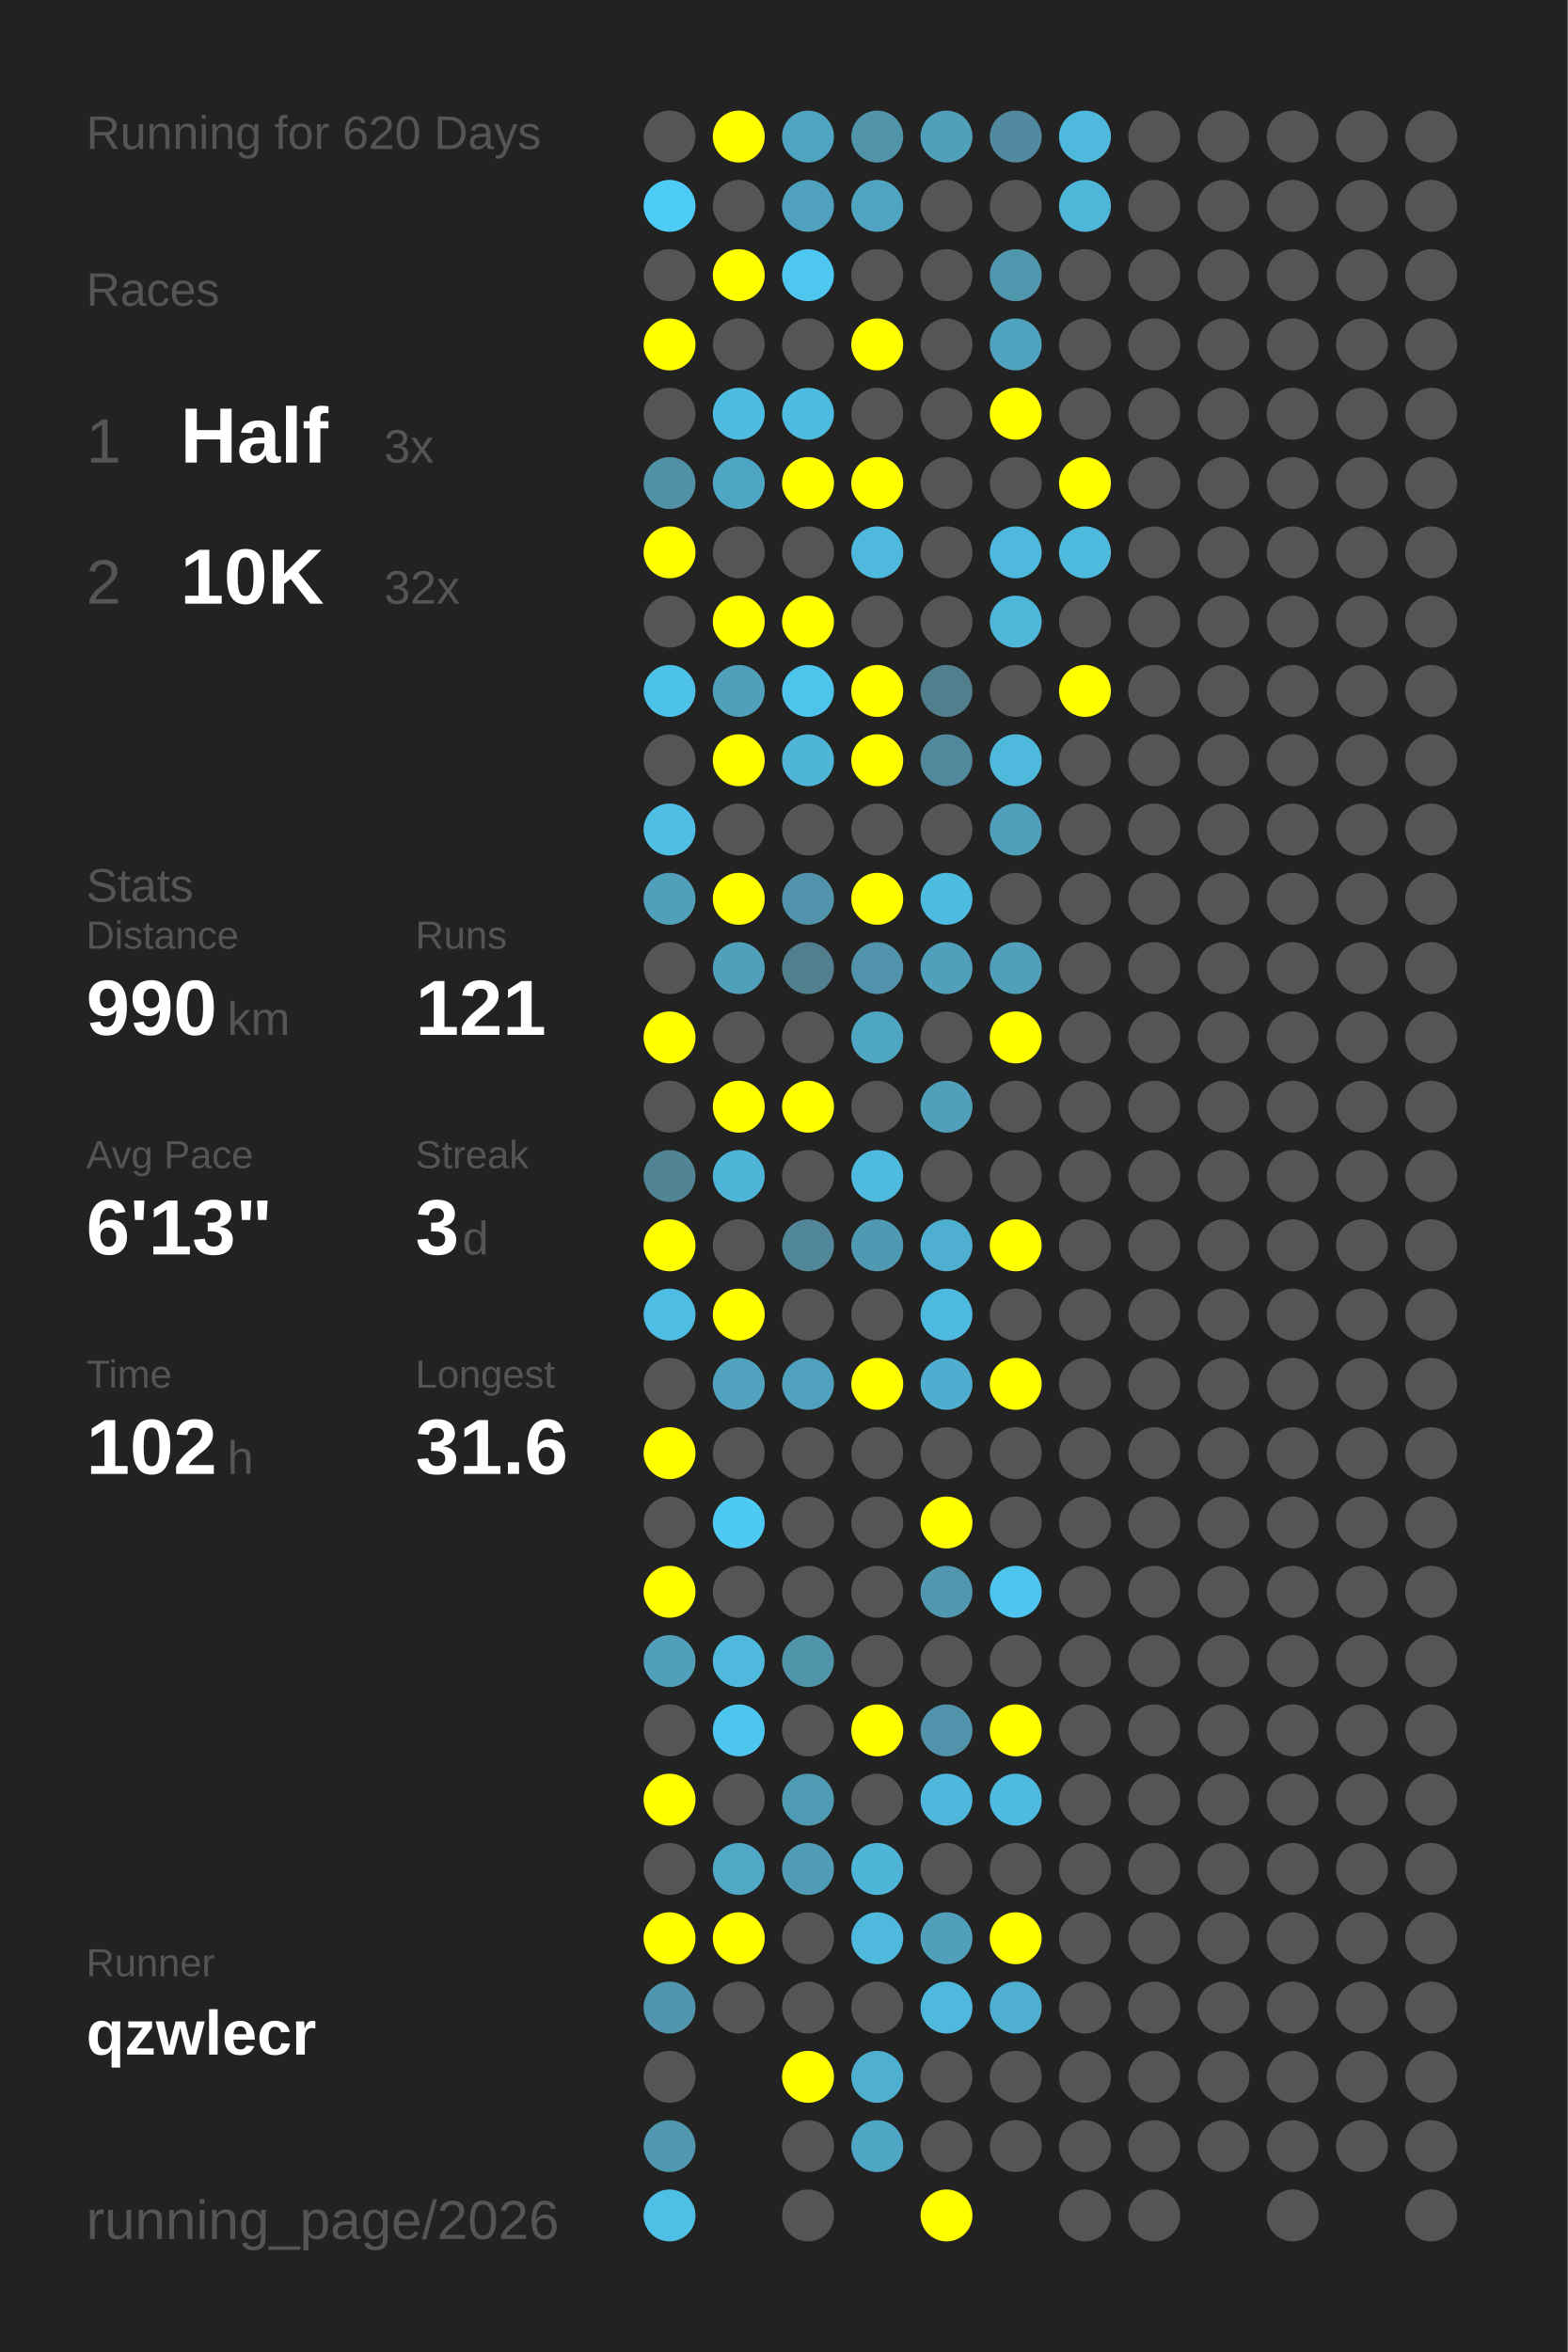
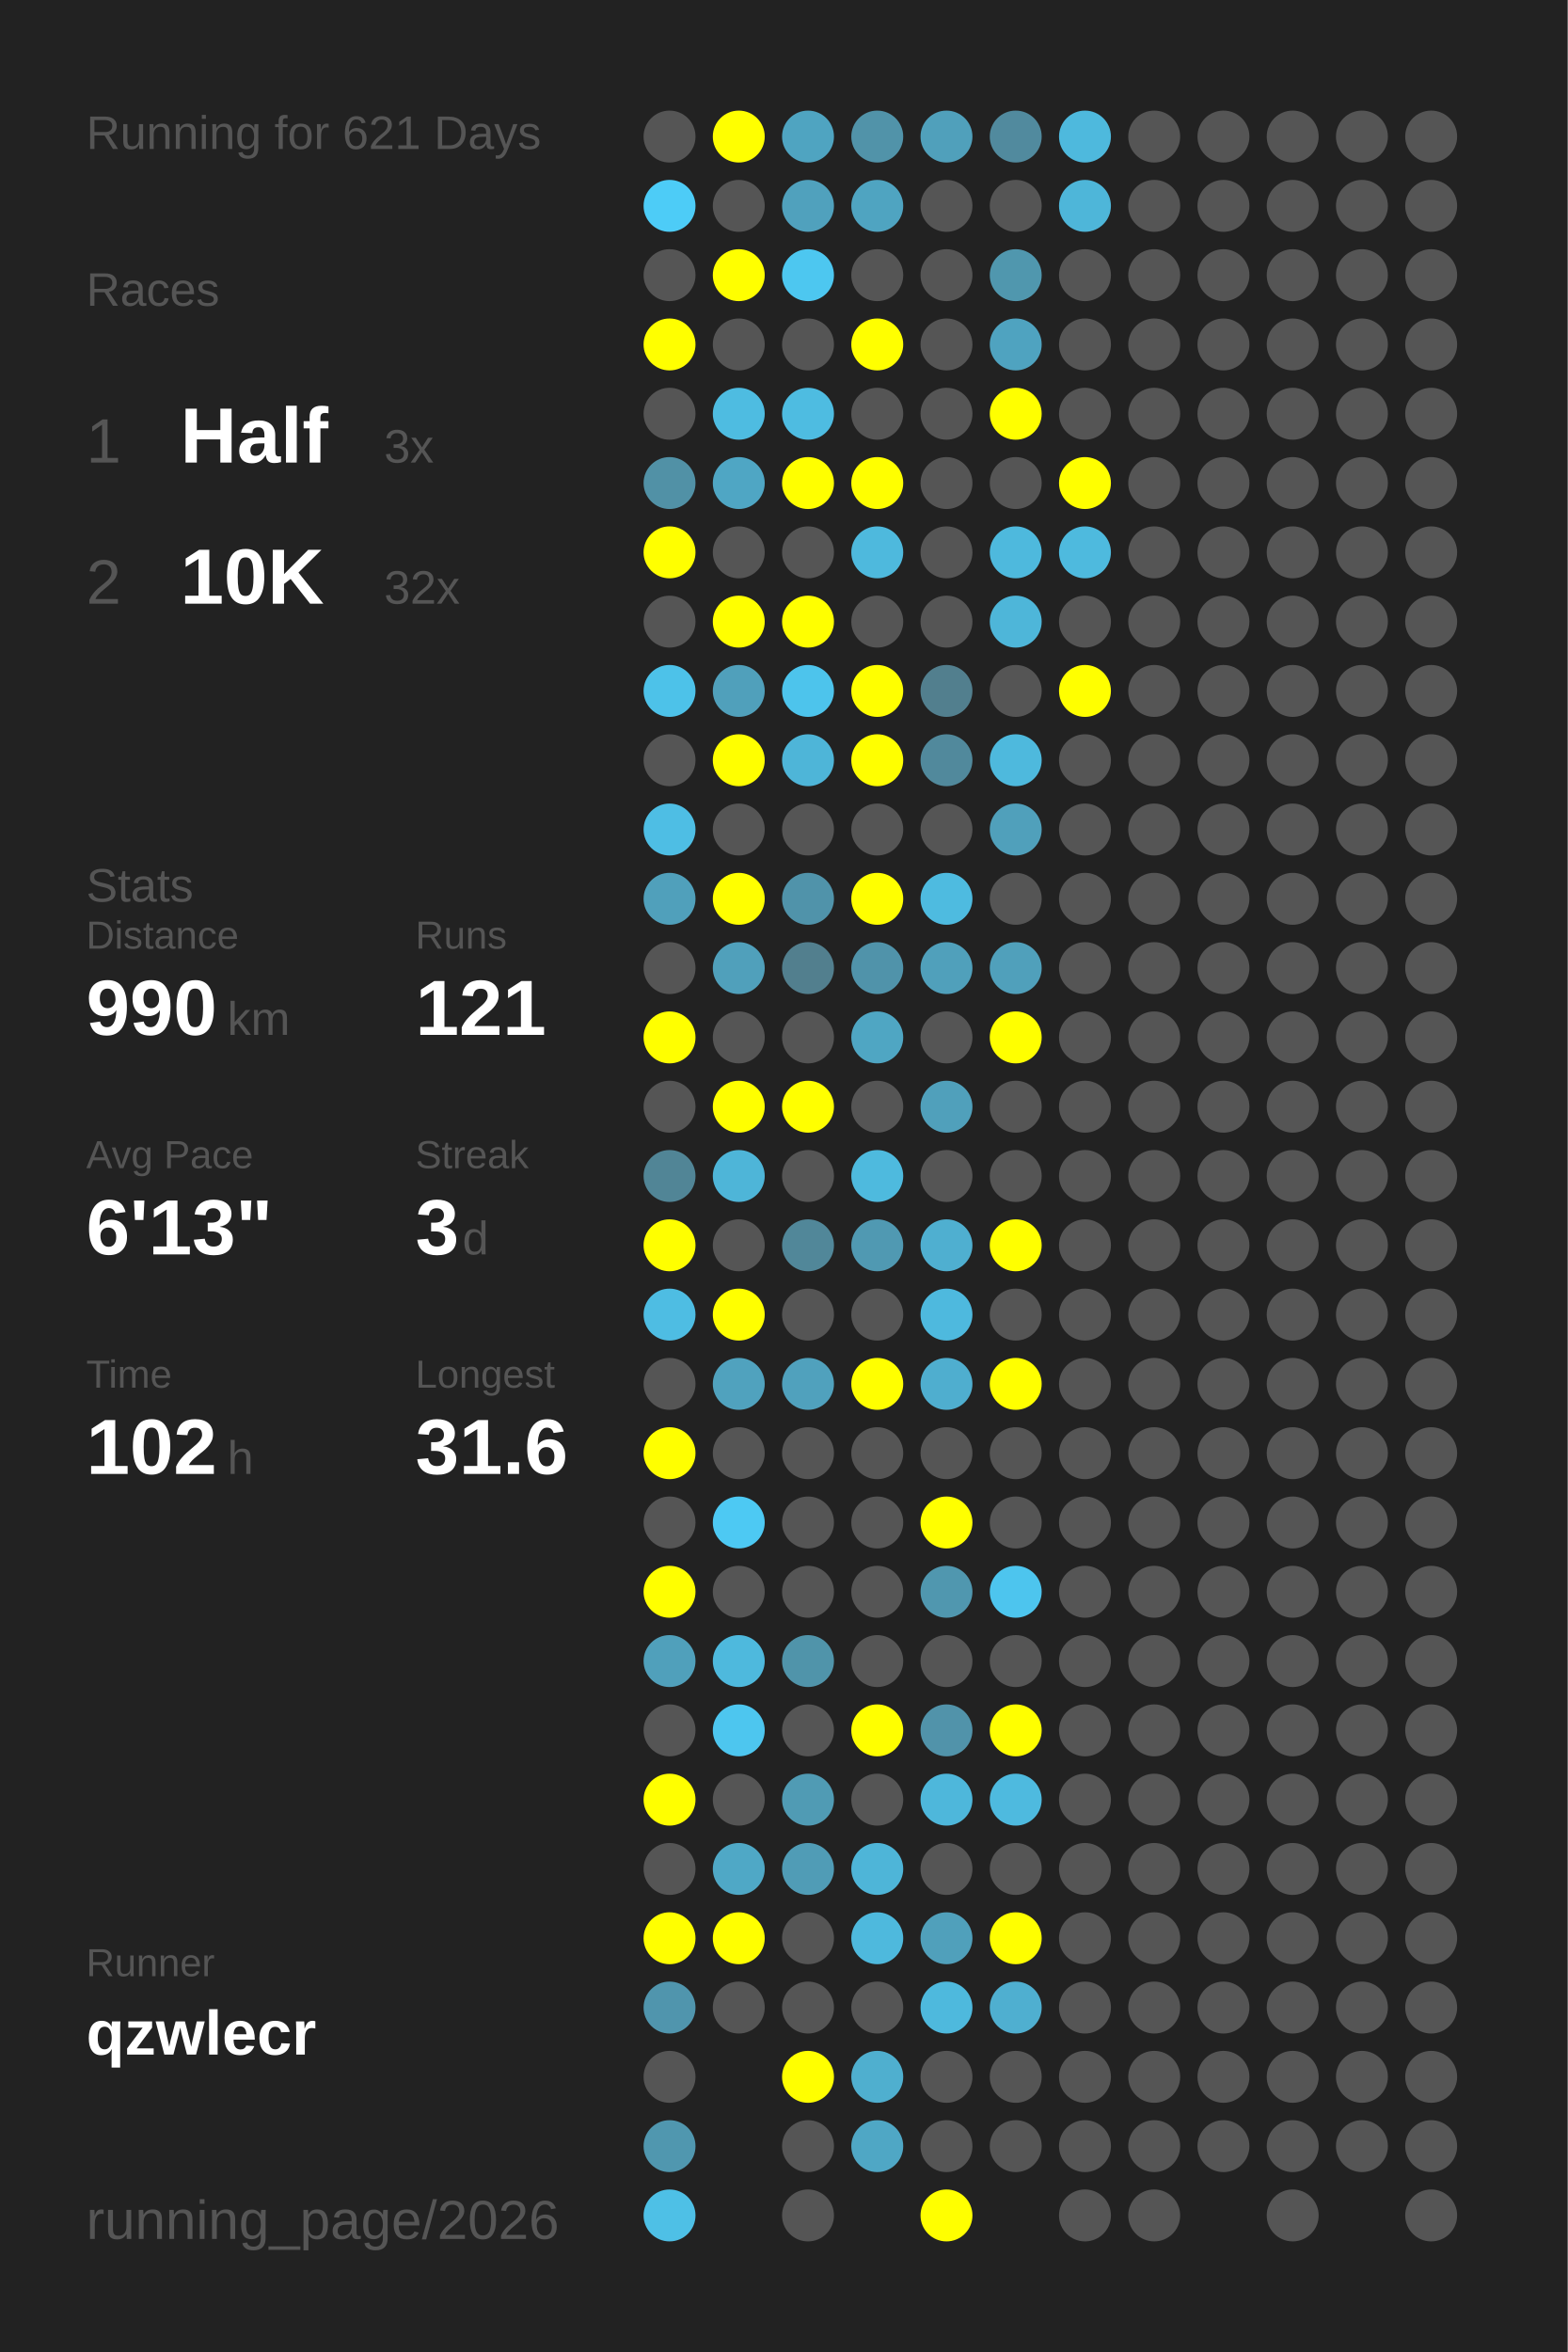
<svg xmlns="http://www.w3.org/2000/svg" baseProfile="full" height="300mm" version="1.1" viewBox="0,0,200,300" width="200mm">
  <defs />
  <rect fill="#222222" height="300" width="200" x="0" y="0" />
-   <text fill="#555555" style="font-size:6px; font-family:Arial;" x="11" y="19">Running for 620 Days</text>
+   <text fill="#555555" style="font-size:6px; font-family:Arial;" x="11" y="19">Running for 621 Days</text>
  <text fill="#555555" style="font-size:6px; font-family:Arial;" x="11" y="39">Races</text>
  <text fill="#555555" style="font-size:8px; font-family:Arial;" x="11" y="59">1</text>
  <text fill="#FFFFFF" style="font-size:10px; font-family:Arial; font-weight:bold;" x="23" y="59">Half</text>
  <text fill="#555555" style="font-size:6px; font-family:Arial;" x="49" y="59">3x</text>
  <text fill="#555555" style="font-size:8px; font-family:Arial;" x="11" y="77">2</text>
  <text fill="#FFFFFF" style="font-size:10px; font-family:Arial; font-weight:bold;" x="23" y="77">10K</text>
  <text fill="#555555" style="font-size:6px; font-family:Arial;" x="49" y="77">32x</text>
  <text fill="#555555" style="font-size:6px; font-family:Arial;" x="11" y="115">Stats</text>
  <text fill="#555555" style="font-size:5px; font-family:Arial;" x="11" y="121">Distance</text>
  <text fill="#FFFFFF" style="font-size:10px; font-family:Arial; font-weight:bold;" x="11" y="132">990</text>
  <text fill="#555555" style="font-size:6px; font-family:Arial;" x="29" y="132">km</text>
  <text fill="#555555" style="font-size:5px; font-family:Arial;" x="53" y="121">Runs</text>
  <text fill="#FFFFFF" style="font-size:10px; font-family:Arial; font-weight:bold;" x="53" y="132">121</text>
  <text fill="#555555" style="font-size:5px; font-family:Arial;" x="11" y="149">Avg Pace</text>
  <text fill="#FFFFFF" style="font-size:10px; font-family:Arial; font-weight:bold;" x="11" y="160">6'13"</text>
  <text fill="#555555" style="font-size:5px; font-family:Arial;" x="53" y="149">Streak</text>
  <text fill="#FFFFFF" style="font-size:10px; font-family:Arial; font-weight:bold;" x="53" y="160">3</text>
  <text fill="#555555" style="font-size:6px; font-family:Arial;" x="59" y="160">d</text>
  <text fill="#555555" style="font-size:5px; font-family:Arial;" x="11" y="177">Time</text>
  <text fill="#FFFFFF" style="font-size:10px; font-family:Arial; font-weight:bold;" x="11" y="188">102</text>
  <text fill="#555555" style="font-size:6px; font-family:Arial;" x="29" y="188">h</text>
  <text fill="#555555" style="font-size:5px; font-family:Arial;" x="53" y="177">Longest</text>
  <text fill="#FFFFFF" style="font-size:10px; font-family:Arial; font-weight:bold;" x="53" y="188">31.6</text>
  <text fill="#555555" style="font-size:5px; font-family:Arial;" x="11" y="252.065">Runner</text>
  <text fill="#FFFFFF" style="font-size:8px; font-family:Arial; font-weight:bold;" x="11" y="262.065">qzwlecr</text>
  <text fill="#555555" style="font-size:7px; font-family:Arial;" x="11" y="285.581">running_page/2026</text>
  <circle cx="85.417" cy="17.419" fill="#555555" r="3.312" />
  <circle cx="85.417" cy="26.258" fill="#4dccf7" r="3.312" />
  <circle cx="85.417" cy="35.097" fill="#555555" r="3.312" />
  <circle cx="85.417" cy="43.935" fill="#FFFF00" r="3.312" />
  <circle cx="85.417" cy="52.774" fill="#555555" r="3.312" />
  <circle cx="85.417" cy="61.613" fill="#5191a6" r="3.312" />
  <circle cx="85.417" cy="70.452" fill="#FFFF00" r="3.312" />
  <circle cx="85.417" cy="79.29" fill="#555555" r="3.312" />
  <circle cx="85.417" cy="88.129" fill="#4dc2e9" r="3.312" />
  <circle cx="85.417" cy="96.968" fill="#555555" r="3.312" />
  <circle cx="85.417" cy="105.806" fill="#4ebee4" r="3.312" />
  <circle cx="85.417" cy="114.645" fill="#50a0bb" r="3.312" />
  <circle cx="85.417" cy="123.484" fill="#555555" r="3.312" />
  <circle cx="85.417" cy="132.323" fill="#FFFF00" r="3.312" />
  <circle cx="85.417" cy="141.161" fill="#555555" r="3.312" />
  <circle cx="85.417" cy="150" fill="#518596" r="3.312" />
  <circle cx="85.417" cy="158.839" fill="#FFFF00" r="3.312" />
  <circle cx="85.417" cy="167.677" fill="#4ebde3" r="3.312" />
  <circle cx="85.417" cy="176.516" fill="#555555" r="3.312" />
  <circle cx="85.417" cy="185.355" fill="#FFFF00" r="3.312" />
  <circle cx="85.417" cy="194.194" fill="#555555" r="3.312" />
  <circle cx="85.417" cy="203.032" fill="#FFFF00" r="3.312" />
  <circle cx="85.417" cy="211.871" fill="#50a0bb" r="3.312" />
  <circle cx="85.417" cy="220.71" fill="#555555" r="3.312" />
  <circle cx="85.417" cy="229.548" fill="#FFFF00" r="3.312" />
  <circle cx="85.417" cy="238.387" fill="#555555" r="3.312" />
  <circle cx="85.417" cy="247.226" fill="#FFFF00" r="3.312" />
  <circle cx="85.417" cy="256.065" fill="#5095ad" r="3.312" />
  <circle cx="85.417" cy="264.903" fill="#555555" r="3.312" />
  <circle cx="85.417" cy="273.742" fill="#5097af" r="3.312" />
  <circle cx="85.417" cy="282.581" fill="#4ec0e6" r="3.312" />
  <circle cx="94.25" cy="17.419" fill="#FFFF00" r="3.312" />
  <circle cx="94.25" cy="26.258" fill="#555555" r="3.312" />
  <circle cx="94.25" cy="35.097" fill="#FFFF00" r="3.312" />
  <circle cx="94.25" cy="43.935" fill="#555555" r="3.312" />
  <circle cx="94.25" cy="52.774" fill="#4ebce1" r="3.312" />
  <circle cx="94.25" cy="61.613" fill="#4fa6c4" r="3.312" />
  <circle cx="94.25" cy="70.452" fill="#555555" r="3.312" />
  <circle cx="94.25" cy="79.29" fill="#FFFF00" r="3.312" />
  <circle cx="94.25" cy="88.129" fill="#50a0bb" r="3.312" />
  <circle cx="94.25" cy="96.968" fill="#FFFF00" r="3.312" />
  <circle cx="94.25" cy="105.806" fill="#555555" r="3.312" />
  <circle cx="94.25" cy="114.645" fill="#FFFF00" r="3.312" />
  <circle cx="94.25" cy="123.484" fill="#50a0bb" r="3.312" />
  <circle cx="94.25" cy="132.323" fill="#555555" r="3.312" />
  <circle cx="94.25" cy="141.161" fill="#FFFF00" r="3.312" />
  <circle cx="94.25" cy="150" fill="#4eb5d8" r="3.312" />
  <circle cx="94.25" cy="158.839" fill="#555555" r="3.312" />
  <circle cx="94.25" cy="167.677" fill="#FFFF00" r="3.312" />
  <circle cx="94.25" cy="176.516" fill="#50a2be" r="3.312" />
  <circle cx="94.25" cy="185.355" fill="#555555" r="3.312" />
  <circle cx="94.25" cy="194.194" fill="#4dc9f3" r="3.312" />
  <circle cx="94.25" cy="203.032" fill="#555555" r="3.312" />
  <circle cx="94.25" cy="211.871" fill="#4eb9dd" r="3.312" />
  <circle cx="94.25" cy="220.71" fill="#4dc6ef" r="3.312" />
  <circle cx="94.25" cy="229.548" fill="#555555" r="3.312" />
  <circle cx="94.25" cy="238.387" fill="#4fa8c6" r="3.312" />
  <circle cx="94.25" cy="247.226" fill="#FFFF00" r="3.312" />
  <circle cx="94.25" cy="256.065" fill="#555555" r="3.312" />
  <circle cx="103.083" cy="17.419" fill="#4fa4c1" r="3.312" />
  <circle cx="103.083" cy="26.258" fill="#50a1bd" r="3.312" />
  <circle cx="103.083" cy="35.097" fill="#4dc7f0" r="3.312" />
  <circle cx="103.083" cy="43.935" fill="#555555" r="3.312" />
  <circle cx="103.083" cy="52.774" fill="#4ebce1" r="3.312" />
  <circle cx="103.083" cy="61.613" fill="#FFFF00" r="3.312" />
  <circle cx="103.083" cy="70.452" fill="#555555" r="3.312" />
  <circle cx="103.083" cy="79.29" fill="#FFFF00" r="3.312" />
  <circle cx="103.083" cy="88.129" fill="#4dc4ec" r="3.312" />
  <circle cx="103.083" cy="96.968" fill="#4eb5d8" r="3.312" />
  <circle cx="103.083" cy="105.806" fill="#555555" r="3.312" />
  <circle cx="103.083" cy="114.645" fill="#5093aa" r="3.312" />
  <circle cx="103.083" cy="123.484" fill="#527f8e" r="3.312" />
  <circle cx="103.083" cy="132.323" fill="#555555" r="3.312" />
  <circle cx="103.083" cy="141.161" fill="#FFFF00" r="3.312" />
  <circle cx="103.083" cy="150" fill="#555555" r="3.312" />
  <circle cx="103.083" cy="158.839" fill="#518799" r="3.312" />
  <circle cx="103.083" cy="167.677" fill="#555555" r="3.312" />
  <circle cx="103.083" cy="176.516" fill="#50a1bd" r="3.312" />
  <circle cx="103.083" cy="185.355" fill="#555555" r="3.312" />
  <circle cx="103.083" cy="194.194" fill="#555555" r="3.312" />
  <circle cx="103.083" cy="203.032" fill="#555555" r="3.312" />
  <circle cx="103.083" cy="211.871" fill="#5094aa" r="3.312" />
  <circle cx="103.083" cy="220.71" fill="#555555" r="3.312" />
  <circle cx="103.083" cy="229.548" fill="#509bb4" r="3.312" />
  <circle cx="103.083" cy="238.387" fill="#509cb6" r="3.312" />
  <circle cx="103.083" cy="247.226" fill="#555555" r="3.312" />
  <circle cx="103.083" cy="256.065" fill="#555555" r="3.312" />
  <circle cx="103.083" cy="264.903" fill="#FFFF00" r="3.312" />
  <circle cx="103.083" cy="273.742" fill="#555555" r="3.312" />
  <circle cx="103.083" cy="282.581" fill="#555555" r="3.312" />
  <circle cx="111.917" cy="17.419" fill="#5193a9" r="3.312" />
  <circle cx="111.917" cy="26.258" fill="#4fa4c1" r="3.312" />
  <circle cx="111.917" cy="35.097" fill="#555555" r="3.312" />
  <circle cx="111.917" cy="43.935" fill="#FFFF00" r="3.312" />
  <circle cx="111.917" cy="52.774" fill="#555555" r="3.312" />
  <circle cx="111.917" cy="61.613" fill="#FFFF00" r="3.312" />
  <circle cx="111.917" cy="70.452" fill="#4eb9dd" r="3.312" />
  <circle cx="111.917" cy="79.29" fill="#555555" r="3.312" />
  <circle cx="111.917" cy="88.129" fill="#FFFF00" r="3.312" />
  <circle cx="111.917" cy="96.968" fill="#FFFF00" r="3.312" />
  <circle cx="111.917" cy="105.806" fill="#555555" r="3.312" />
  <circle cx="111.917" cy="114.645" fill="#FFFF00" r="3.312" />
  <circle cx="111.917" cy="123.484" fill="#5093aa" r="3.312" />
  <circle cx="111.917" cy="132.323" fill="#4fa6c3" r="3.312" />
  <circle cx="111.917" cy="141.161" fill="#555555" r="3.312" />
  <circle cx="111.917" cy="150" fill="#4ebade" r="3.312" />
  <circle cx="111.917" cy="158.839" fill="#5099b2" r="3.312" />
  <circle cx="111.917" cy="167.677" fill="#555555" r="3.312" />
  <circle cx="111.917" cy="176.516" fill="#FFFF00" r="3.312" />
  <circle cx="111.917" cy="185.355" fill="#555555" r="3.312" />
  <circle cx="111.917" cy="194.194" fill="#555555" r="3.312" />
  <circle cx="111.917" cy="203.032" fill="#555555" r="3.312" />
  <circle cx="111.917" cy="211.871" fill="#555555" r="3.312" />
  <circle cx="111.917" cy="220.71" fill="#FFFF00" r="3.312" />
  <circle cx="111.917" cy="229.548" fill="#555555" r="3.312" />
  <circle cx="111.917" cy="238.387" fill="#4eb5d8" r="3.312" />
  <circle cx="111.917" cy="247.226" fill="#4eb9dd" r="3.312" />
  <circle cx="111.917" cy="256.065" fill="#555555" r="3.312" />
  <circle cx="111.917" cy="264.903" fill="#4fafcf" r="3.312" />
  <circle cx="111.917" cy="273.742" fill="#4fa7c5" r="3.312" />
  <circle cx="120.75" cy="17.419" fill="#50a0bb" r="3.312" />
  <circle cx="120.75" cy="26.258" fill="#555555" r="3.312" />
  <circle cx="120.75" cy="35.097" fill="#555555" r="3.312" />
  <circle cx="120.75" cy="43.935" fill="#555555" r="3.312" />
  <circle cx="120.75" cy="52.774" fill="#555555" r="3.312" />
  <circle cx="120.75" cy="61.613" fill="#555555" r="3.312" />
  <circle cx="120.75" cy="70.452" fill="#555555" r="3.312" />
  <circle cx="120.75" cy="79.29" fill="#555555" r="3.312" />
  <circle cx="120.75" cy="88.129" fill="#527f8e" r="3.312" />
  <circle cx="120.75" cy="96.968" fill="#51899c" r="3.312" />
  <circle cx="120.75" cy="105.806" fill="#555555" r="3.312" />
  <circle cx="120.75" cy="114.645" fill="#4ebbe0" r="3.312" />
  <circle cx="120.75" cy="123.484" fill="#50a0bb" r="3.312" />
  <circle cx="120.75" cy="132.323" fill="#555555" r="3.312" />
  <circle cx="120.75" cy="141.161" fill="#50a0bb" r="3.312" />
  <circle cx="120.75" cy="150" fill="#555555" r="3.312" />
  <circle cx="120.75" cy="158.839" fill="#4fafd0" r="3.312" />
  <circle cx="120.75" cy="167.677" fill="#4eb9de" r="3.312" />
  <circle cx="120.75" cy="176.516" fill="#4faecf" r="3.312" />
  <circle cx="120.75" cy="185.355" fill="#555555" r="3.312" />
  <circle cx="120.75" cy="194.194" fill="#FFFF00" r="3.312" />
  <circle cx="120.75" cy="203.032" fill="#5097af" r="3.312" />
  <circle cx="120.75" cy="211.871" fill="#555555" r="3.312" />
  <circle cx="120.75" cy="220.71" fill="#5193aa" r="3.312" />
  <circle cx="120.75" cy="229.548" fill="#4eb7db" r="3.312" />
  <circle cx="120.75" cy="238.387" fill="#555555" r="3.312" />
  <circle cx="120.75" cy="247.226" fill="#50a0bb" r="3.312" />
  <circle cx="120.75" cy="256.065" fill="#4eb9dd" r="3.312" />
  <circle cx="120.75" cy="264.903" fill="#555555" r="3.312" />
  <circle cx="120.75" cy="273.742" fill="#555555" r="3.312" />
  <circle cx="120.75" cy="282.581" fill="#FFFF00" r="3.312" />
  <circle cx="129.583" cy="17.419" fill="#518a9e" r="3.312" />
  <circle cx="129.583" cy="26.258" fill="#555555" r="3.312" />
  <circle cx="129.583" cy="35.097" fill="#5097ae" r="3.312" />
  <circle cx="129.583" cy="43.935" fill="#4fa3c0" r="3.312" />
  <circle cx="129.583" cy="52.774" fill="#FFFF00" r="3.312" />
  <circle cx="129.583" cy="61.613" fill="#555555" r="3.312" />
  <circle cx="129.583" cy="70.452" fill="#4eb9dd" r="3.312" />
  <circle cx="129.583" cy="79.29" fill="#4eb6d9" r="3.312" />
  <circle cx="129.583" cy="88.129" fill="#555555" r="3.312" />
  <circle cx="129.583" cy="96.968" fill="#4eb9dd" r="3.312" />
  <circle cx="129.583" cy="105.806" fill="#50a0bb" r="3.312" />
  <circle cx="129.583" cy="114.645" fill="#555555" r="3.312" />
  <circle cx="129.583" cy="123.484" fill="#50a0bb" r="3.312" />
  <circle cx="129.583" cy="132.323" fill="#FFFF00" r="3.312" />
  <circle cx="129.583" cy="141.161" fill="#555555" r="3.312" />
  <circle cx="129.583" cy="150" fill="#555555" r="3.312" />
  <circle cx="129.583" cy="158.839" fill="#FFFF00" r="3.312" />
  <circle cx="129.583" cy="167.677" fill="#555555" r="3.312" />
  <circle cx="129.583" cy="176.516" fill="#FFFF00" r="3.312" />
  <circle cx="129.583" cy="185.355" fill="#555555" r="3.312" />
  <circle cx="129.583" cy="194.194" fill="#555555" r="3.312" />
  <circle cx="129.583" cy="203.032" fill="#4dc5ee" r="3.312" />
  <circle cx="129.583" cy="211.871" fill="#555555" r="3.312" />
  <circle cx="129.583" cy="220.71" fill="#FFFF00" r="3.312" />
  <circle cx="129.583" cy="229.548" fill="#4ebadf" r="3.312" />
  <circle cx="129.583" cy="238.387" fill="#555555" r="3.312" />
  <circle cx="129.583" cy="247.226" fill="#FFFF00" r="3.312" />
  <circle cx="129.583" cy="256.065" fill="#4fafd0" r="3.312" />
  <circle cx="129.583" cy="264.903" fill="#555555" r="3.312" />
  <circle cx="129.583" cy="273.742" fill="#555555" r="3.312" />
  <circle cx="138.417" cy="17.419" fill="#4eb9dd" r="3.312" />
  <circle cx="138.417" cy="26.258" fill="#4eb6d9" r="3.312" />
  <circle cx="138.417" cy="35.097" fill="#555555" r="3.312" />
  <circle cx="138.417" cy="43.935" fill="#555555" r="3.312" />
  <circle cx="138.417" cy="52.774" fill="#555555" r="3.312" />
  <circle cx="138.417" cy="61.613" fill="#FFFF00" r="3.312" />
  <circle cx="138.417" cy="70.452" fill="#4ebade" r="3.312" />
  <circle cx="138.417" cy="79.29" fill="#555555" r="3.312" />
  <circle cx="138.417" cy="88.129" fill="#FFFF00" r="3.312" />
  <circle cx="138.417" cy="96.968" fill="#555555" r="3.312" />
  <circle cx="138.417" cy="105.806" fill="#555555" r="3.312" />
  <circle cx="138.417" cy="114.645" fill="#555555" r="3.312" />
  <circle cx="138.417" cy="123.484" fill="#555555" r="3.312" />
  <circle cx="138.417" cy="132.323" fill="#555555" r="3.312" />
  <circle cx="138.417" cy="141.161" fill="#555555" r="3.312" />
  <circle cx="138.417" cy="150" fill="#555555" r="3.312" />
  <circle cx="138.417" cy="158.839" fill="#555555" r="3.312" />
  <circle cx="138.417" cy="167.677" fill="#555555" r="3.312" />
  <circle cx="138.417" cy="176.516" fill="#555555" r="3.312" />
  <circle cx="138.417" cy="185.355" fill="#555555" r="3.312" />
  <circle cx="138.417" cy="194.194" fill="#555555" r="3.312" />
  <circle cx="138.417" cy="203.032" fill="#555555" r="3.312" />
  <circle cx="138.417" cy="211.871" fill="#555555" r="3.312" />
  <circle cx="138.417" cy="220.71" fill="#555555" r="3.312" />
  <circle cx="138.417" cy="229.548" fill="#555555" r="3.312" />
  <circle cx="138.417" cy="238.387" fill="#555555" r="3.312" />
  <circle cx="138.417" cy="247.226" fill="#555555" r="3.312" />
  <circle cx="138.417" cy="256.065" fill="#555555" r="3.312" />
  <circle cx="138.417" cy="264.903" fill="#555555" r="3.312" />
  <circle cx="138.417" cy="273.742" fill="#555555" r="3.312" />
  <circle cx="138.417" cy="282.581" fill="#555555" r="3.312" />
  <circle cx="147.25" cy="17.419" fill="#555555" r="3.312" />
  <circle cx="147.25" cy="26.258" fill="#555555" r="3.312" />
  <circle cx="147.25" cy="35.097" fill="#555555" r="3.312" />
  <circle cx="147.25" cy="43.935" fill="#555555" r="3.312" />
  <circle cx="147.25" cy="52.774" fill="#555555" r="3.312" />
  <circle cx="147.25" cy="61.613" fill="#555555" r="3.312" />
  <circle cx="147.25" cy="70.452" fill="#555555" r="3.312" />
  <circle cx="147.25" cy="79.29" fill="#555555" r="3.312" />
  <circle cx="147.25" cy="88.129" fill="#555555" r="3.312" />
  <circle cx="147.25" cy="96.968" fill="#555555" r="3.312" />
  <circle cx="147.25" cy="105.806" fill="#555555" r="3.312" />
  <circle cx="147.25" cy="114.645" fill="#555555" r="3.312" />
  <circle cx="147.25" cy="123.484" fill="#555555" r="3.312" />
  <circle cx="147.25" cy="132.323" fill="#555555" r="3.312" />
  <circle cx="147.25" cy="141.161" fill="#555555" r="3.312" />
  <circle cx="147.25" cy="150" fill="#555555" r="3.312" />
  <circle cx="147.25" cy="158.839" fill="#555555" r="3.312" />
  <circle cx="147.25" cy="167.677" fill="#555555" r="3.312" />
  <circle cx="147.25" cy="176.516" fill="#555555" r="3.312" />
  <circle cx="147.25" cy="185.355" fill="#555555" r="3.312" />
  <circle cx="147.25" cy="194.194" fill="#555555" r="3.312" />
  <circle cx="147.25" cy="203.032" fill="#555555" r="3.312" />
  <circle cx="147.25" cy="211.871" fill="#555555" r="3.312" />
  <circle cx="147.25" cy="220.71" fill="#555555" r="3.312" />
  <circle cx="147.25" cy="229.548" fill="#555555" r="3.312" />
  <circle cx="147.25" cy="238.387" fill="#555555" r="3.312" />
  <circle cx="147.25" cy="247.226" fill="#555555" r="3.312" />
  <circle cx="147.25" cy="256.065" fill="#555555" r="3.312" />
  <circle cx="147.25" cy="264.903" fill="#555555" r="3.312" />
  <circle cx="147.25" cy="273.742" fill="#555555" r="3.312" />
  <circle cx="147.25" cy="282.581" fill="#555555" r="3.312" />
  <circle cx="156.083" cy="17.419" fill="#555555" r="3.312" />
  <circle cx="156.083" cy="26.258" fill="#555555" r="3.312" />
  <circle cx="156.083" cy="35.097" fill="#555555" r="3.312" />
  <circle cx="156.083" cy="43.935" fill="#555555" r="3.312" />
  <circle cx="156.083" cy="52.774" fill="#555555" r="3.312" />
  <circle cx="156.083" cy="61.613" fill="#555555" r="3.312" />
  <circle cx="156.083" cy="70.452" fill="#555555" r="3.312" />
  <circle cx="156.083" cy="79.29" fill="#555555" r="3.312" />
  <circle cx="156.083" cy="88.129" fill="#555555" r="3.312" />
  <circle cx="156.083" cy="96.968" fill="#555555" r="3.312" />
  <circle cx="156.083" cy="105.806" fill="#555555" r="3.312" />
  <circle cx="156.083" cy="114.645" fill="#555555" r="3.312" />
  <circle cx="156.083" cy="123.484" fill="#555555" r="3.312" />
  <circle cx="156.083" cy="132.323" fill="#555555" r="3.312" />
  <circle cx="156.083" cy="141.161" fill="#555555" r="3.312" />
  <circle cx="156.083" cy="150" fill="#555555" r="3.312" />
  <circle cx="156.083" cy="158.839" fill="#555555" r="3.312" />
  <circle cx="156.083" cy="167.677" fill="#555555" r="3.312" />
  <circle cx="156.083" cy="176.516" fill="#555555" r="3.312" />
  <circle cx="156.083" cy="185.355" fill="#555555" r="3.312" />
  <circle cx="156.083" cy="194.194" fill="#555555" r="3.312" />
  <circle cx="156.083" cy="203.032" fill="#555555" r="3.312" />
  <circle cx="156.083" cy="211.871" fill="#555555" r="3.312" />
  <circle cx="156.083" cy="220.71" fill="#555555" r="3.312" />
  <circle cx="156.083" cy="229.548" fill="#555555" r="3.312" />
  <circle cx="156.083" cy="238.387" fill="#555555" r="3.312" />
  <circle cx="156.083" cy="247.226" fill="#555555" r="3.312" />
  <circle cx="156.083" cy="256.065" fill="#555555" r="3.312" />
  <circle cx="156.083" cy="264.903" fill="#555555" r="3.312" />
  <circle cx="156.083" cy="273.742" fill="#555555" r="3.312" />
  <circle cx="164.917" cy="17.419" fill="#555555" r="3.312" />
  <circle cx="164.917" cy="26.258" fill="#555555" r="3.312" />
  <circle cx="164.917" cy="35.097" fill="#555555" r="3.312" />
  <circle cx="164.917" cy="43.935" fill="#555555" r="3.312" />
  <circle cx="164.917" cy="52.774" fill="#555555" r="3.312" />
  <circle cx="164.917" cy="61.613" fill="#555555" r="3.312" />
  <circle cx="164.917" cy="70.452" fill="#555555" r="3.312" />
  <circle cx="164.917" cy="79.29" fill="#555555" r="3.312" />
  <circle cx="164.917" cy="88.129" fill="#555555" r="3.312" />
  <circle cx="164.917" cy="96.968" fill="#555555" r="3.312" />
  <circle cx="164.917" cy="105.806" fill="#555555" r="3.312" />
  <circle cx="164.917" cy="114.645" fill="#555555" r="3.312" />
  <circle cx="164.917" cy="123.484" fill="#555555" r="3.312" />
  <circle cx="164.917" cy="132.323" fill="#555555" r="3.312" />
  <circle cx="164.917" cy="141.161" fill="#555555" r="3.312" />
  <circle cx="164.917" cy="150" fill="#555555" r="3.312" />
  <circle cx="164.917" cy="158.839" fill="#555555" r="3.312" />
  <circle cx="164.917" cy="167.677" fill="#555555" r="3.312" />
  <circle cx="164.917" cy="176.516" fill="#555555" r="3.312" />
  <circle cx="164.917" cy="185.355" fill="#555555" r="3.312" />
  <circle cx="164.917" cy="194.194" fill="#555555" r="3.312" />
  <circle cx="164.917" cy="203.032" fill="#555555" r="3.312" />
  <circle cx="164.917" cy="211.871" fill="#555555" r="3.312" />
  <circle cx="164.917" cy="220.71" fill="#555555" r="3.312" />
  <circle cx="164.917" cy="229.548" fill="#555555" r="3.312" />
  <circle cx="164.917" cy="238.387" fill="#555555" r="3.312" />
  <circle cx="164.917" cy="247.226" fill="#555555" r="3.312" />
  <circle cx="164.917" cy="256.065" fill="#555555" r="3.312" />
  <circle cx="164.917" cy="264.903" fill="#555555" r="3.312" />
  <circle cx="164.917" cy="273.742" fill="#555555" r="3.312" />
  <circle cx="164.917" cy="282.581" fill="#555555" r="3.312" />
  <circle cx="173.75" cy="17.419" fill="#555555" r="3.312" />
  <circle cx="173.75" cy="26.258" fill="#555555" r="3.312" />
  <circle cx="173.75" cy="35.097" fill="#555555" r="3.312" />
  <circle cx="173.75" cy="43.935" fill="#555555" r="3.312" />
  <circle cx="173.75" cy="52.774" fill="#555555" r="3.312" />
  <circle cx="173.75" cy="61.613" fill="#555555" r="3.312" />
  <circle cx="173.75" cy="70.452" fill="#555555" r="3.312" />
  <circle cx="173.75" cy="79.29" fill="#555555" r="3.312" />
  <circle cx="173.75" cy="88.129" fill="#555555" r="3.312" />
  <circle cx="173.75" cy="96.968" fill="#555555" r="3.312" />
  <circle cx="173.75" cy="105.806" fill="#555555" r="3.312" />
  <circle cx="173.75" cy="114.645" fill="#555555" r="3.312" />
  <circle cx="173.75" cy="123.484" fill="#555555" r="3.312" />
  <circle cx="173.75" cy="132.323" fill="#555555" r="3.312" />
  <circle cx="173.75" cy="141.161" fill="#555555" r="3.312" />
  <circle cx="173.75" cy="150" fill="#555555" r="3.312" />
  <circle cx="173.75" cy="158.839" fill="#555555" r="3.312" />
  <circle cx="173.75" cy="167.677" fill="#555555" r="3.312" />
  <circle cx="173.75" cy="176.516" fill="#555555" r="3.312" />
  <circle cx="173.75" cy="185.355" fill="#555555" r="3.312" />
  <circle cx="173.75" cy="194.194" fill="#555555" r="3.312" />
  <circle cx="173.75" cy="203.032" fill="#555555" r="3.312" />
  <circle cx="173.75" cy="211.871" fill="#555555" r="3.312" />
  <circle cx="173.75" cy="220.71" fill="#555555" r="3.312" />
  <circle cx="173.75" cy="229.548" fill="#555555" r="3.312" />
  <circle cx="173.75" cy="238.387" fill="#555555" r="3.312" />
  <circle cx="173.75" cy="247.226" fill="#555555" r="3.312" />
  <circle cx="173.75" cy="256.065" fill="#555555" r="3.312" />
  <circle cx="173.75" cy="264.903" fill="#555555" r="3.312" />
  <circle cx="173.75" cy="273.742" fill="#555555" r="3.312" />
  <circle cx="182.583" cy="17.419" fill="#555555" r="3.312" />
  <circle cx="182.583" cy="26.258" fill="#555555" r="3.312" />
  <circle cx="182.583" cy="35.097" fill="#555555" r="3.312" />
  <circle cx="182.583" cy="43.935" fill="#555555" r="3.312" />
  <circle cx="182.583" cy="52.774" fill="#555555" r="3.312" />
  <circle cx="182.583" cy="61.613" fill="#555555" r="3.312" />
  <circle cx="182.583" cy="70.452" fill="#555555" r="3.312" />
  <circle cx="182.583" cy="79.29" fill="#555555" r="3.312" />
  <circle cx="182.583" cy="88.129" fill="#555555" r="3.312" />
  <circle cx="182.583" cy="96.968" fill="#555555" r="3.312" />
  <circle cx="182.583" cy="105.806" fill="#555555" r="3.312" />
  <circle cx="182.583" cy="114.645" fill="#555555" r="3.312" />
  <circle cx="182.583" cy="123.484" fill="#555555" r="3.312" />
  <circle cx="182.583" cy="132.323" fill="#555555" r="3.312" />
  <circle cx="182.583" cy="141.161" fill="#555555" r="3.312" />
  <circle cx="182.583" cy="150" fill="#555555" r="3.312" />
  <circle cx="182.583" cy="158.839" fill="#555555" r="3.312" />
  <circle cx="182.583" cy="167.677" fill="#555555" r="3.312" />
  <circle cx="182.583" cy="176.516" fill="#555555" r="3.312" />
  <circle cx="182.583" cy="185.355" fill="#555555" r="3.312" />
  <circle cx="182.583" cy="194.194" fill="#555555" r="3.312" />
  <circle cx="182.583" cy="203.032" fill="#555555" r="3.312" />
  <circle cx="182.583" cy="211.871" fill="#555555" r="3.312" />
  <circle cx="182.583" cy="220.71" fill="#555555" r="3.312" />
  <circle cx="182.583" cy="229.548" fill="#555555" r="3.312" />
  <circle cx="182.583" cy="238.387" fill="#555555" r="3.312" />
  <circle cx="182.583" cy="247.226" fill="#555555" r="3.312" />
  <circle cx="182.583" cy="256.065" fill="#555555" r="3.312" />
  <circle cx="182.583" cy="264.903" fill="#555555" r="3.312" />
  <circle cx="182.583" cy="273.742" fill="#555555" r="3.312" />
  <circle cx="182.583" cy="282.581" fill="#555555" r="3.312" />
</svg>
